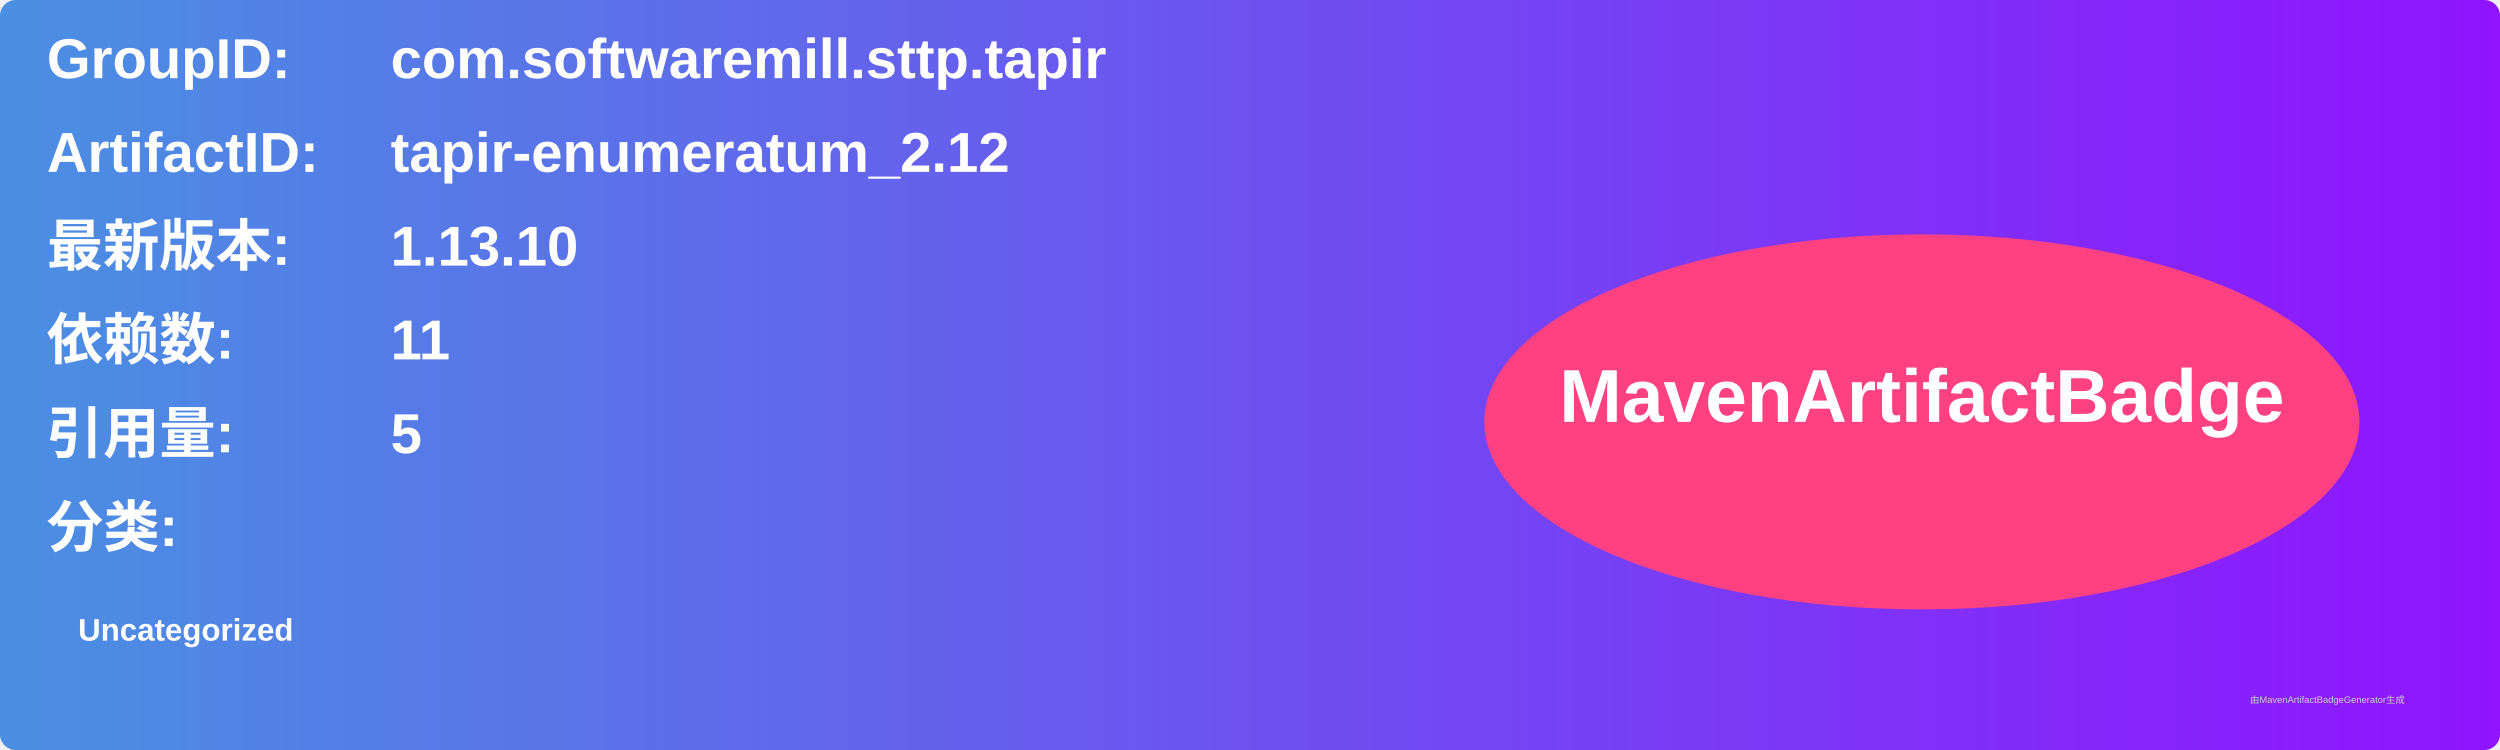
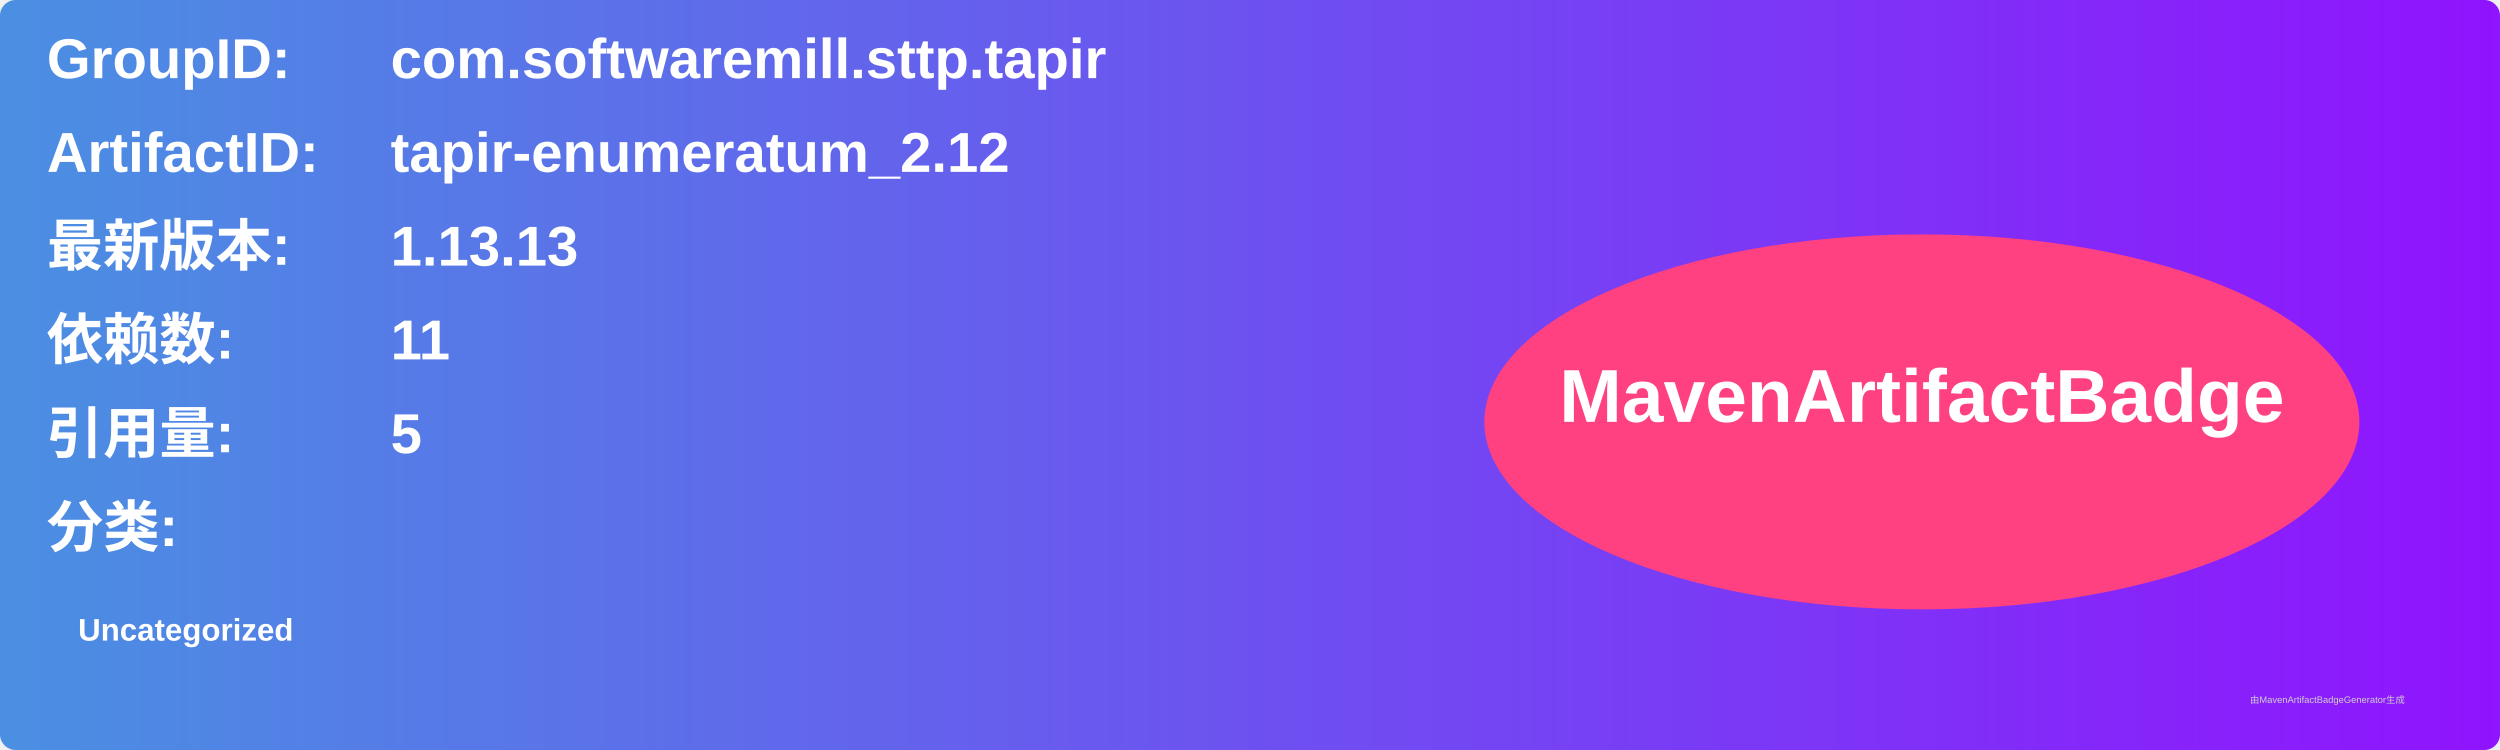
<svg xmlns="http://www.w3.org/2000/svg" width="800" height="240" viewBox="0 0 800 240">
  <linearGradient id="grad" x1="0%" y1="0%" x2="100%" y2="0%">
    <stop offset="0%" stop-color="#4a90e2" />
    <stop offset="100%" stop-color="#9013fe" />
  </linearGradient>
  <rect width="100%" height="100%" rx="5" ry="5" fill="url(#grad)" />
  <g transform="translate(15, 15)">
    <text x="0" y="10" font-family="Arial" font-size="18" fill="white" font-weight="bold" width="260">GroupID:</text>
    <text x="110" y="10" font-family="Arial" font-size="18" fill="white" font-weight="bold" width="460">com.softwaremill.sttp.tapir</text>
    <text x="0" y="40" font-family="Arial" font-size="18" fill="white" font-weight="bold" width="260">ArtifactID:</text>
    <text x="110" y="40" font-family="Arial" font-size="18" fill="white" font-weight="bold" width="460">tapir-enumeratum_2.12</text>
    <text x="0" y="70" font-family="Arial" font-size="18" fill="white" font-weight="bold">最新版本:</text>
    <text x="110" y="70" font-family="Arial" font-size="18" fill="white" font-weight="bold">
-       <tspan font-weight="bold">1.13.10</tspan>
+       <tspan font-weight="bold">1.13.13</tspan>
    </text>
    <text x="0" y="100" font-family="Arial" font-size="18" fill="white" font-weight="bold">依赖数: </text>
    <text x="110" y="100" font-family="Arial" font-size="18" fill="white">
      <tspan font-weight="bold">11</tspan>
    </text>
    <text x="0" y="130" font-family="Arial" font-size="18" fill="white" font-weight="bold">引用量: </text>
    <text x="110" y="130" font-family="Arial" font-size="18" fill="white">
      <tspan font-weight="bold">5</tspan>
    </text>
    <text x="0" y="160" font-family="Arial" font-size="18" fill="white" font-weight="bold">分类:</text>
    <text x="10" y="190" font-family="Arial" font-size="10" fill="white">
      <tspan font-weight="bold">Uncategorized</tspan>
    </text>
    <ellipse cx="600" cy="120" rx="140" ry="60" fill="#ff4081" />
    <text x="600" y="120" text-anchor="middle" font-family="Arial" font-size="24" fill="white" font-weight="bold">MavenArtifactBadge</text>
  </g>
  <text x="720" y="225" font-family="Arial" font-size="3" fill="#d0d0d0">由MavenArtifactBadgeGenerator生成</text>
</svg>
